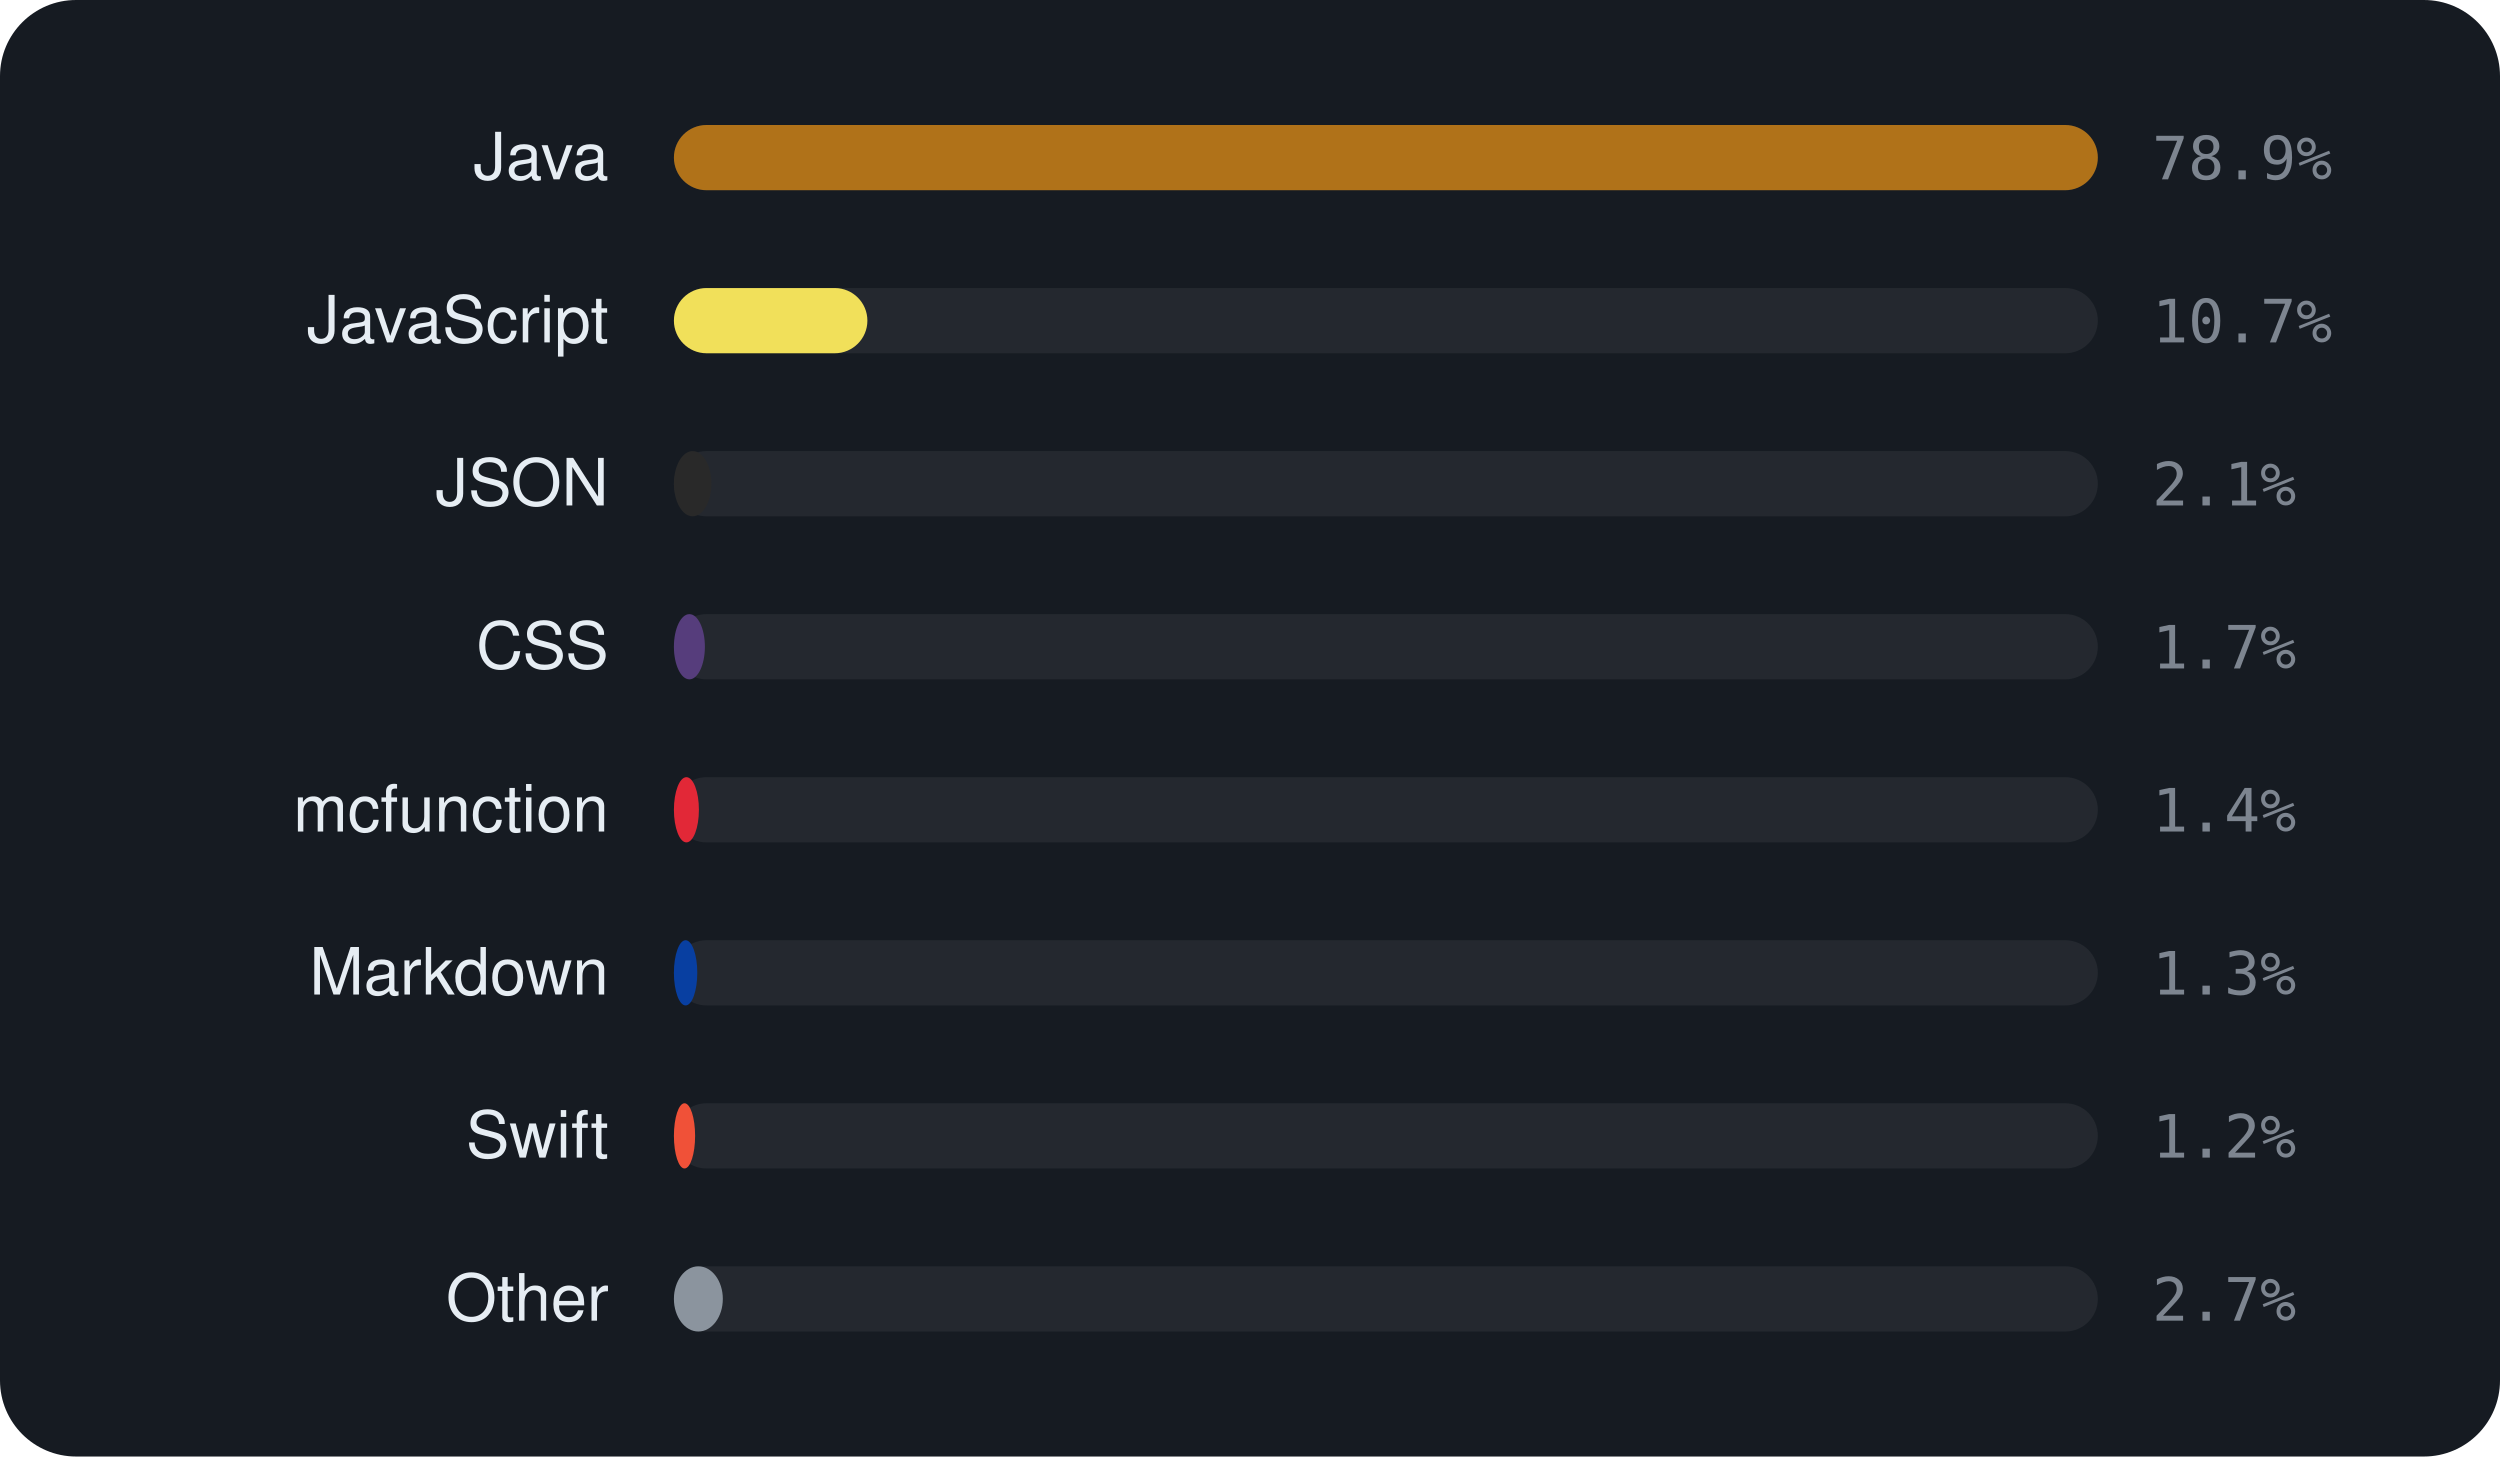
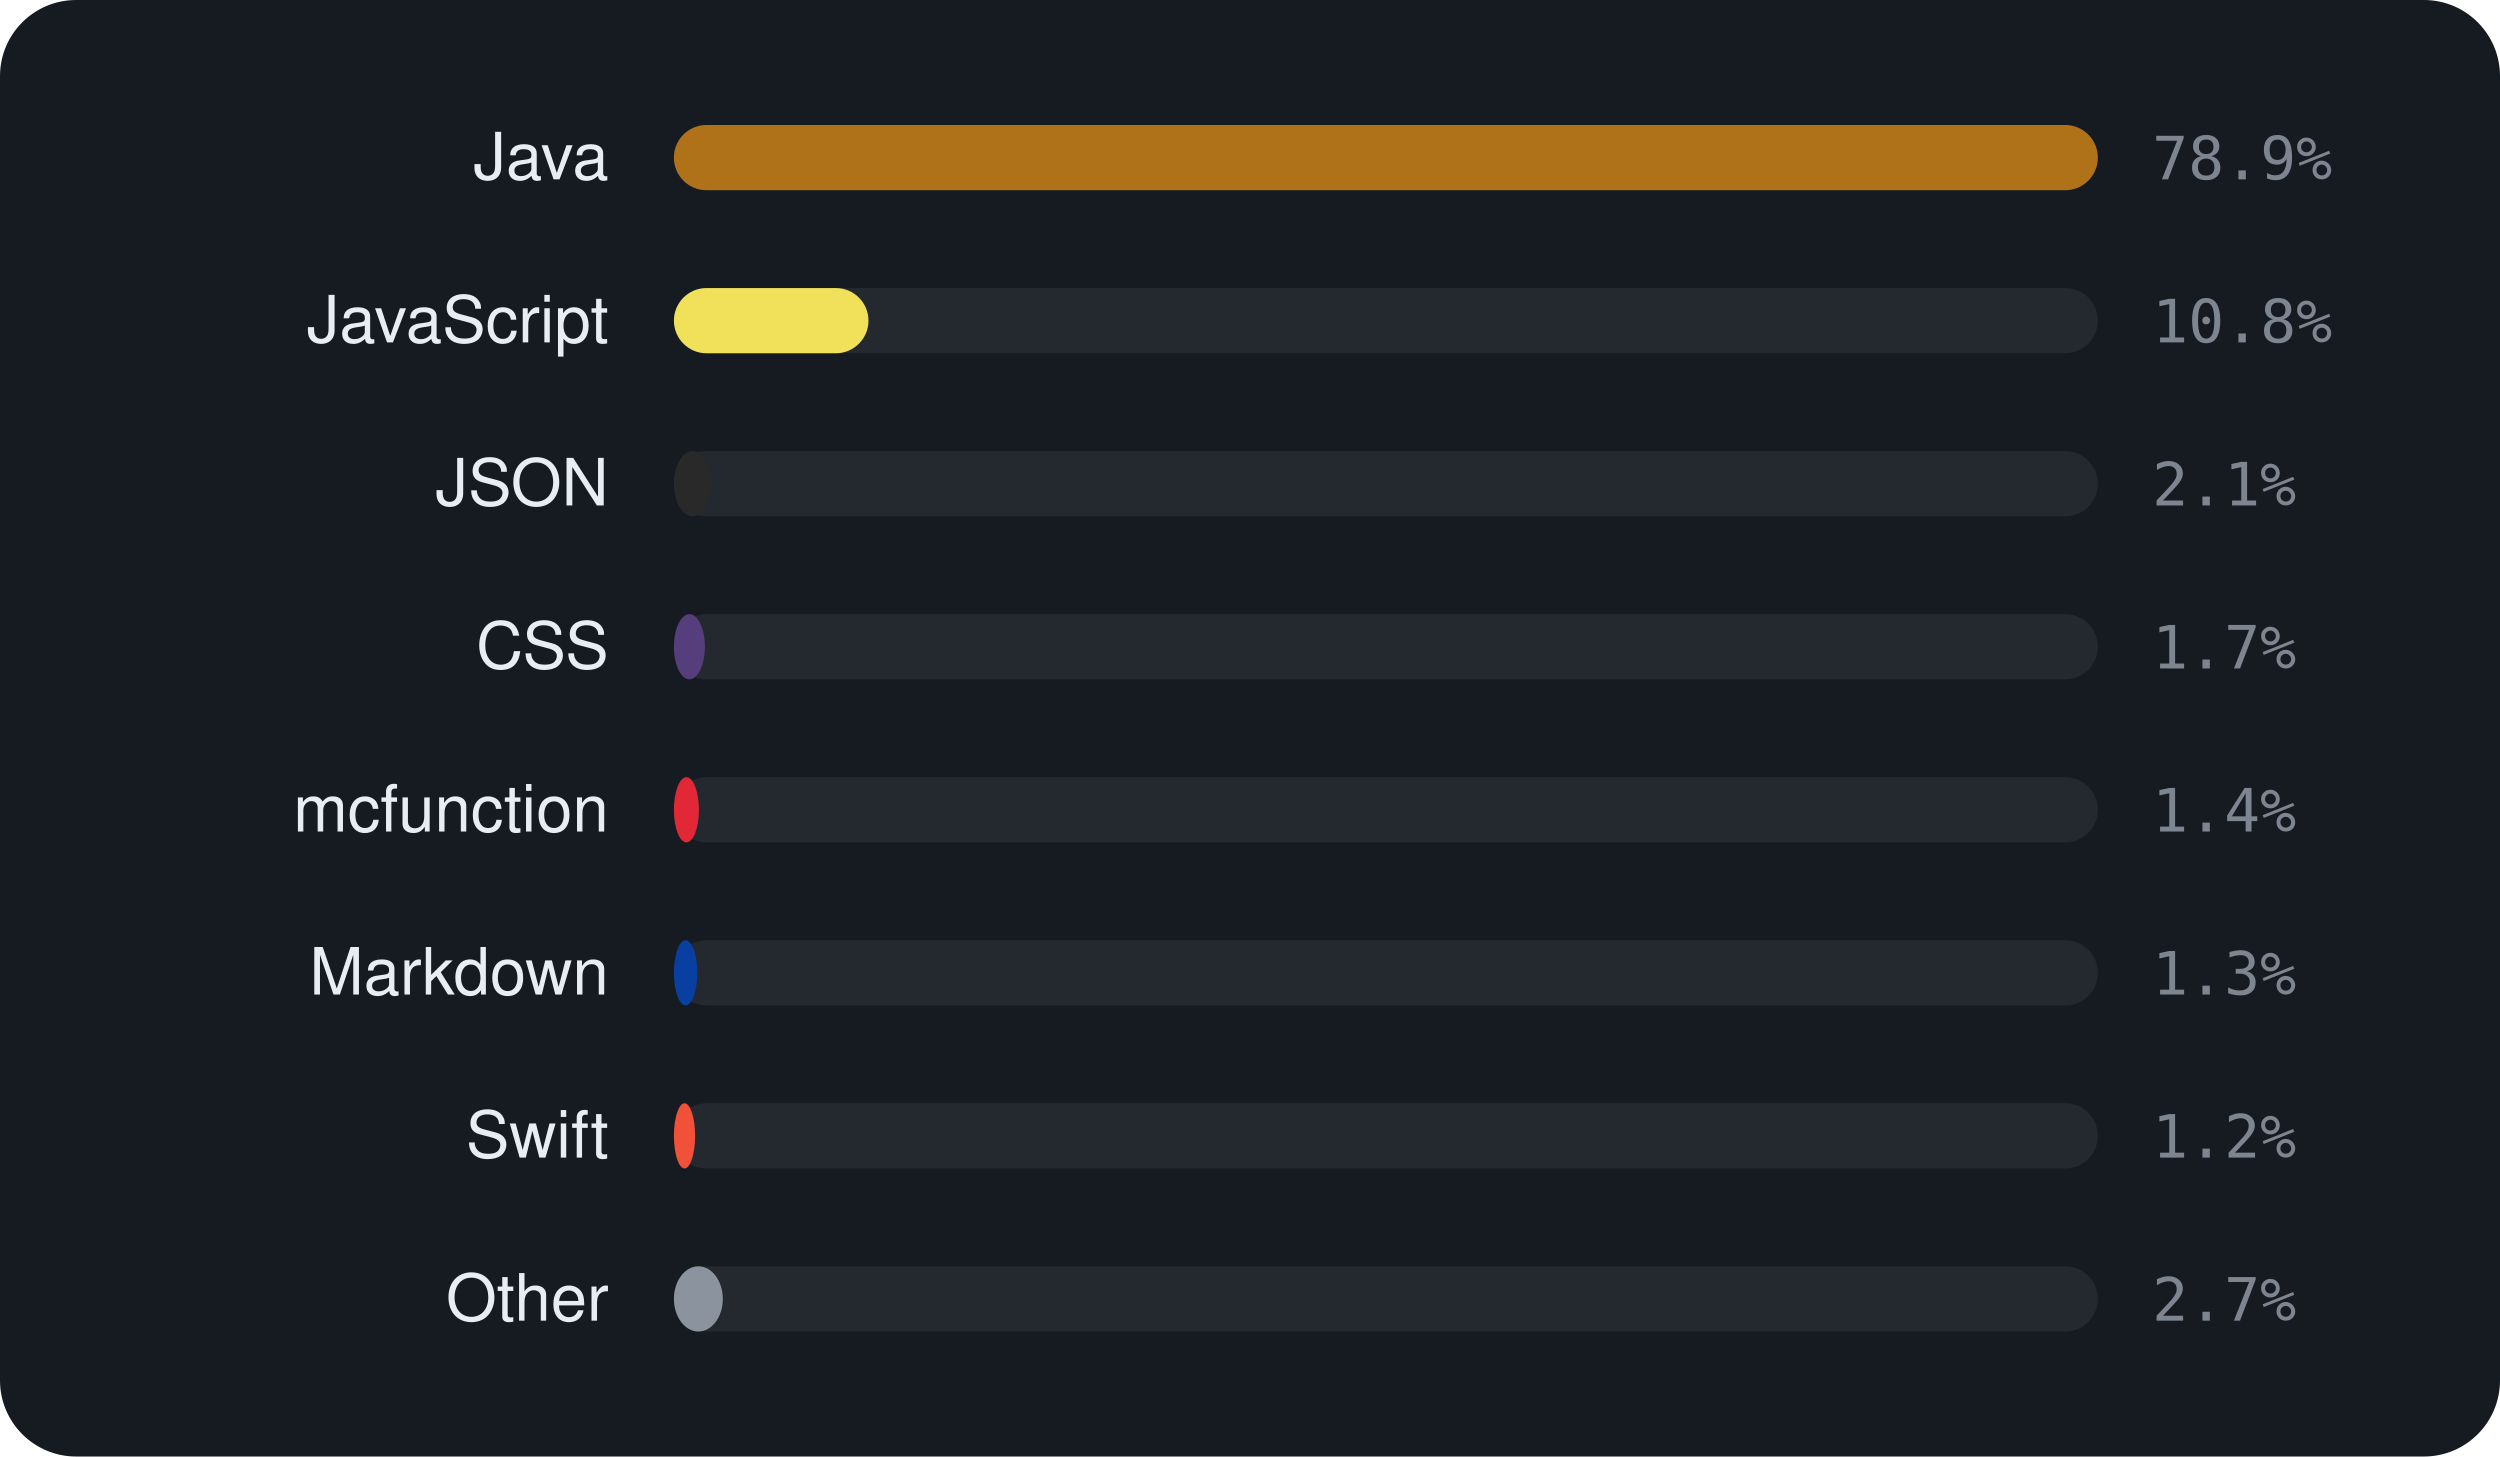
<svg xmlns="http://www.w3.org/2000/svg" viewBox="0 0 460 268" width="460" height="268" font-family="-apple-system,BlinkMacSystemFont,'Segoe UI',Helvetica,Arial,sans-serif">
  <rect width="460" height="268" rx="14" fill="#161b22" />
  <text x="112" y="33" text-anchor="end" font-size="12" fill="#e6edf3">Java</text>
  <rect x="124" y="23" width="262" height="12" rx="6" fill="rgba(255,255,255,0.06)" />
  <rect x="124" y="23" width="262.0" height="12" rx="6" fill="#b07219" />
  <text x="396" y="33" font-size="11" font-family="monospace" fill="#7d8590">78.9%</text>
  <text x="112" y="63" text-anchor="end" font-size="12" fill="#e6edf3">JavaScript</text>
  <rect x="124" y="53" width="262" height="12" rx="6" fill="rgba(255,255,255,0.06)" />
-   <rect x="124" y="53" width="35.6" height="12" rx="6" fill="#f1e05a" />
-   <text x="396" y="63" font-size="11" font-family="monospace" fill="#7d8590">10.7%</text>
+   <rect x="124" y="53" width="35.8" height="12" rx="6" fill="#f1e05a" />
+   <text x="396" y="63" font-size="11" font-family="monospace" fill="#7d8590">10.8%</text>
  <text x="112" y="93" text-anchor="end" font-size="12" fill="#e6edf3">JSON</text>
  <rect x="124" y="83" width="262" height="12" rx="6" fill="rgba(255,255,255,0.06)" />
  <rect x="124" y="83" width="6.9" height="12" rx="6" fill="#292929" />
  <text x="396" y="93" font-size="11" font-family="monospace" fill="#7d8590">2.1%</text>
  <text x="112" y="123" text-anchor="end" font-size="12" fill="#e6edf3">CSS</text>
  <rect x="124" y="113" width="262" height="12" rx="6" fill="rgba(255,255,255,0.06)" />
  <rect x="124" y="113" width="5.7" height="12" rx="6" fill="#563d7c" />
  <text x="396" y="123" font-size="11" font-family="monospace" fill="#7d8590">1.7%</text>
  <text x="112" y="153" text-anchor="end" font-size="12" fill="#e6edf3">mcfunction</text>
  <rect x="124" y="143" width="262" height="12" rx="6" fill="rgba(255,255,255,0.06)" />
  <rect x="124" y="143" width="4.6" height="12" rx="6" fill="#E22837" />
  <text x="396" y="153" font-size="11" font-family="monospace" fill="#7d8590">1.4%</text>
  <text x="112" y="183" text-anchor="end" font-size="12" fill="#e6edf3">Markdown</text>
  <rect x="124" y="173" width="262" height="12" rx="6" fill="rgba(255,255,255,0.06)" />
  <rect x="124" y="173" width="4.3" height="12" rx="6" fill="#083fa1" />
  <text x="396" y="183" font-size="11" font-family="monospace" fill="#7d8590">1.3%</text>
  <text x="112" y="213" text-anchor="end" font-size="12" fill="#e6edf3">Swift</text>
  <rect x="124" y="203" width="262" height="12" rx="6" fill="rgba(255,255,255,0.06)" />
  <rect x="124" y="203" width="3.9" height="12" rx="6" fill="#F05138" />
  <text x="396" y="213" font-size="11" font-family="monospace" fill="#7d8590">1.2%</text>
  <text x="112" y="243" text-anchor="end" font-size="12" fill="#e6edf3">Other</text>
  <rect x="124" y="233" width="262" height="12" rx="6" fill="rgba(255,255,255,0.06)" />
  <rect x="124" y="233" width="9.0" height="12" rx="6" fill="#8b949e" />
  <text x="396" y="243" font-size="11" font-family="monospace" fill="#7d8590">2.7%</text>
</svg>
